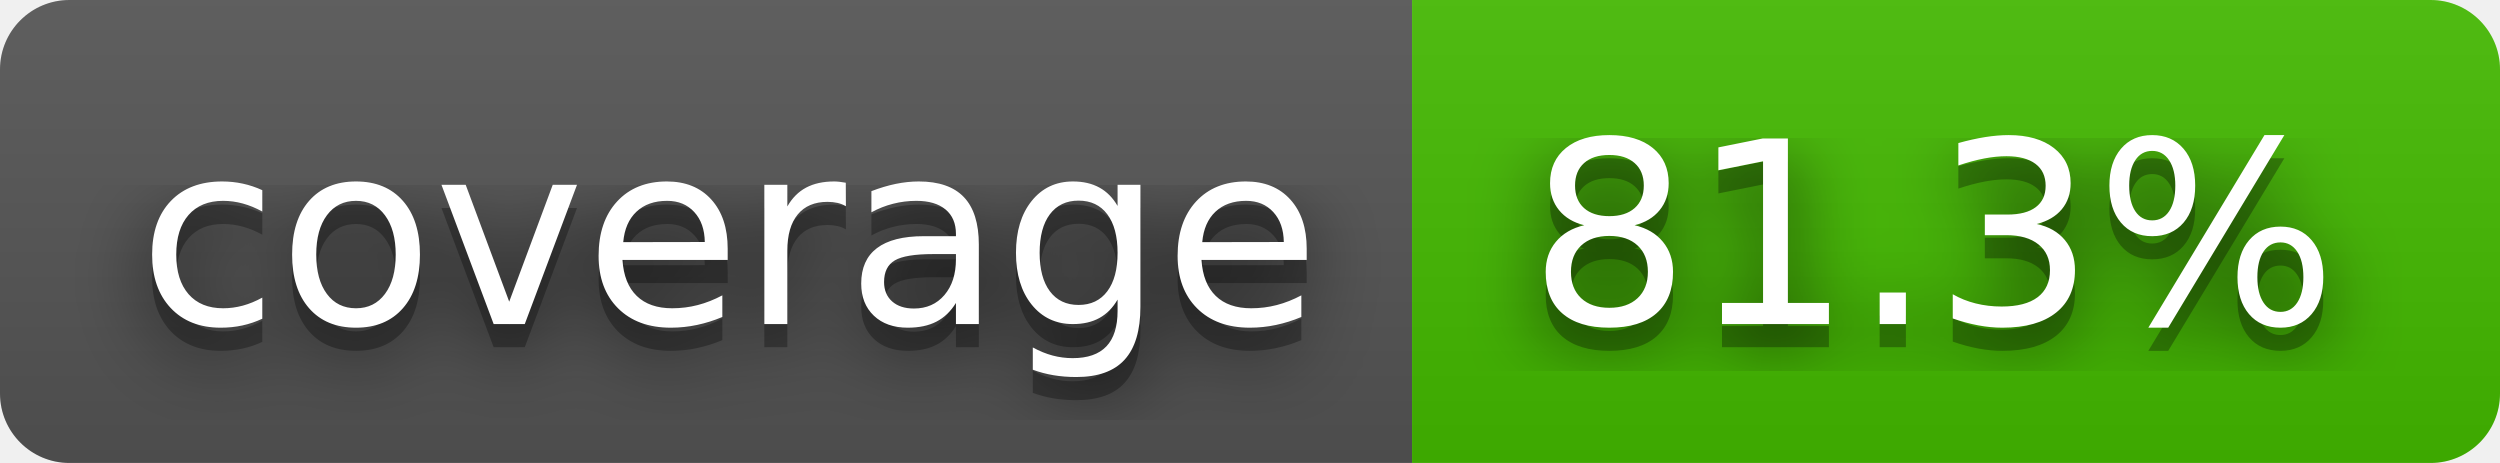
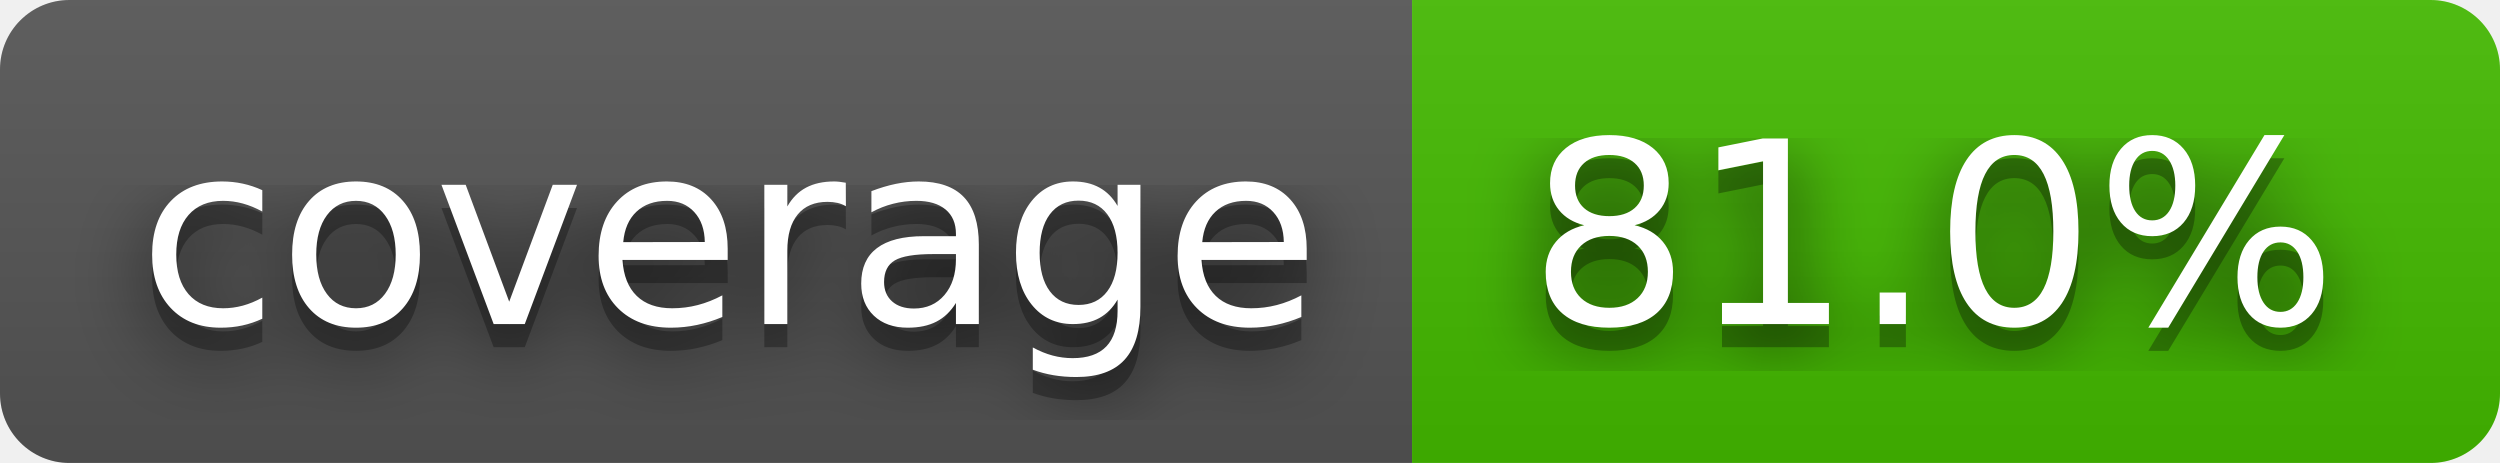
- <svg xmlns="http://www.w3.org/2000/svg" width="108" height="20" role="img" aria-label="coverage: 81.3%">
+ <svg xmlns="http://www.w3.org/2000/svg" width="108" height="20" role="img" aria-label="coverage: 81.0%">
  <filter id="blur">
    <feGaussianBlur stdDeviation="16" />
  </filter>
  <linearGradient id="s" x2="0" y2="100%">
    <stop offset="0" stop-color="#bbb" stop-opacity=".1" />
    <stop offset="1" stop-opacity=".1" />
  </linearGradient>
  <clipPath id="r">
    <rect width="108" height="20" rx="3" />
  </clipPath>
  <g clip-path="url(#r)">
    <rect width="61" height="20" fill="#555" />
    <rect x="61" width="47" height="20" fill="#4b0" />
    <rect width="108" height="20" fill="url(#s)" />
  </g>
  <g fill="#fff" text-anchor="middle" font-family="Verdana,Geneva,DejaVu Sans,sans-serif" text-rendering="geometricPrecision" font-size="110">
    <g transform="scale(.1)">
      <g aria-hidden="true" fill="#010101">
        <text x="315" y="150" fill-opacity=".8" filter="url(#blur)" textLength="510">coverage</text>
        <text x="315" y="150" fill-opacity=".3" textLength="510">coverage</text>
      </g>
      <text x="315" y="140" textLength="510">coverage</text>
    </g>
    <g transform="scale(.1)">
      <g aria-hidden="true" fill="#010101">
-         <text x="835" y="150" fill-opacity=".8" filter="url(#blur)" textLength="370">81.3%</text>
-         <text x="835" y="150" fill-opacity=".3" textLength="370">81.3%</text>
+         <text x="835" y="150" fill-opacity=".8" filter="url(#blur)" textLength="370">81.0%</text>
+         <text x="835" y="150" fill-opacity=".3" textLength="370">81.0%</text>
      </g>
-       <text x="835" y="140" textLength="370">81.3%</text>
+       <text x="835" y="140" textLength="370">81.0%</text>
    </g>
  </g>
</svg>
